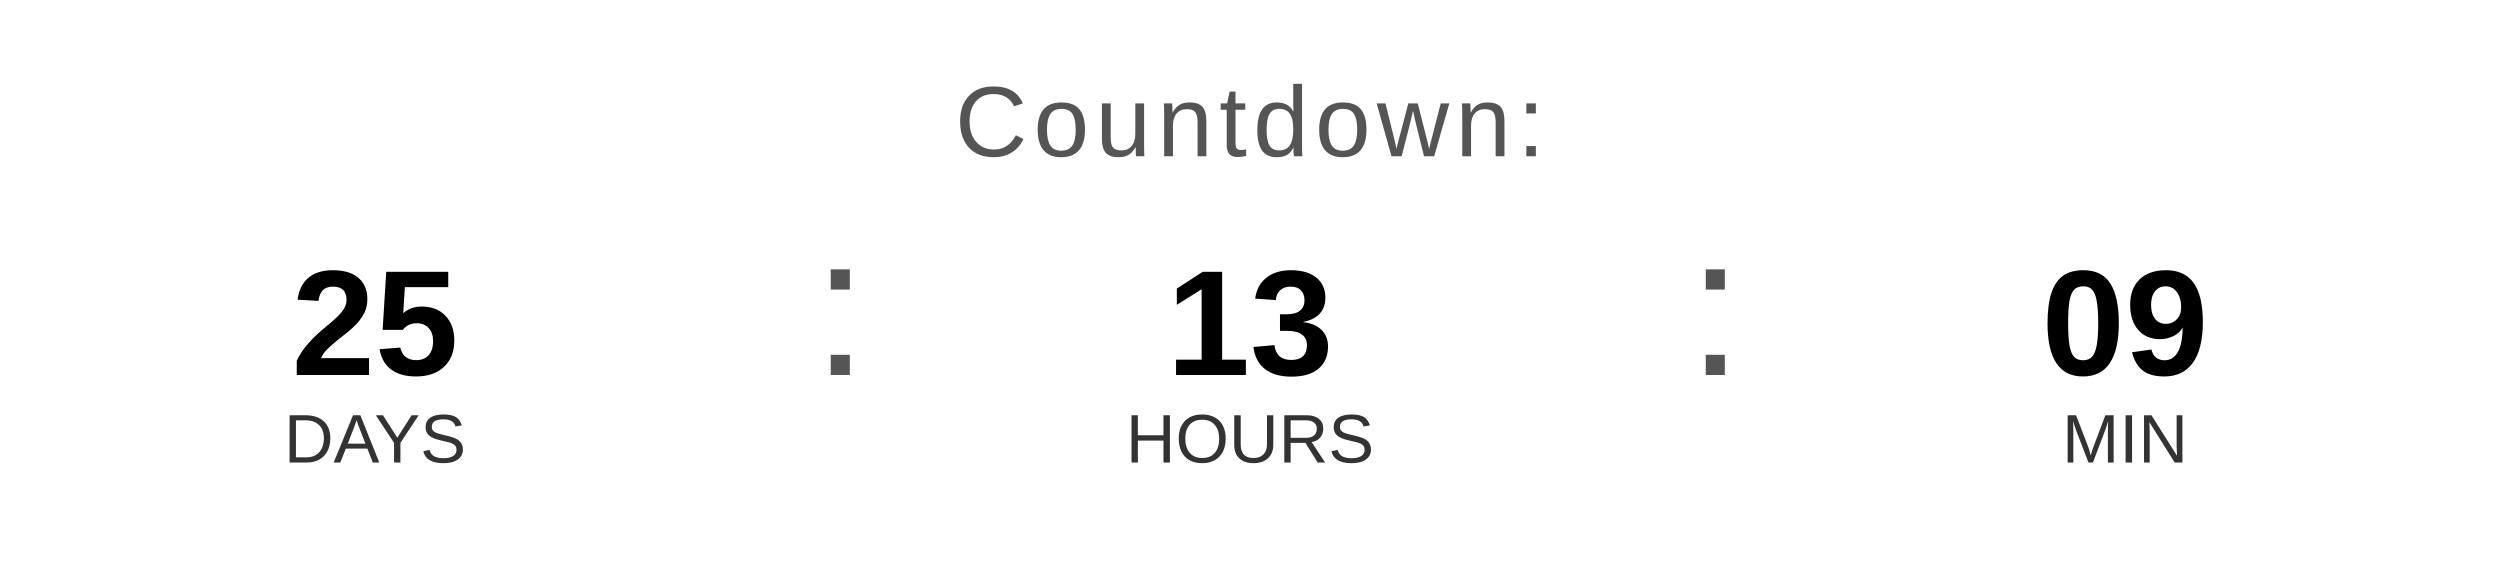
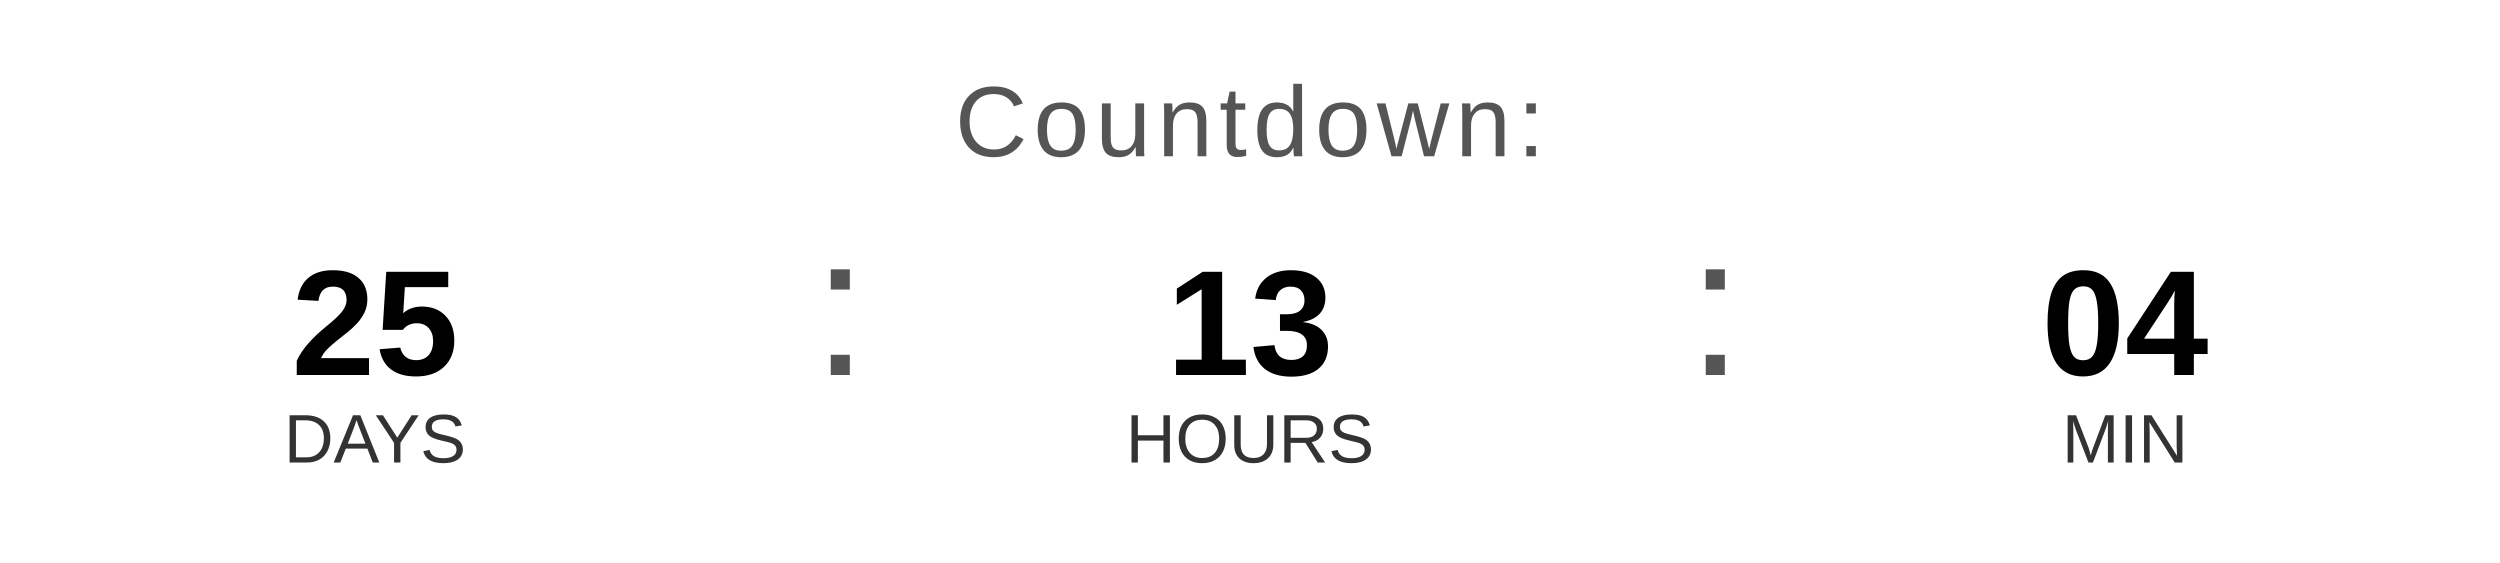
<svg xmlns="http://www.w3.org/2000/svg" width="400" height="90" viewBox="0 0 400 90">
  <text x="200" y="25" font-family="Arial, Helvetica, sans-serif" font-size="16" fill="#555555" text-anchor="middle" letter-spacing="1">
    Countdown:
  </text>
  <text x="60" y="60" font-family="Arial, Helvetica, sans-serif" font-size="24" font-weight="bold" fill="#000000" text-anchor="middle">25</text>
  <text x="60" y="74" font-family="Arial, Helvetica, sans-serif" font-size="11" fill="#333333" text-anchor="middle">DAYS</text>
  <text x="130" y="60" font-family="Arial, sans-serif" font-size="32" fill="#555555">:</text>
  <text x="200" y="60" font-family="Arial, Helvetica, sans-serif" font-size="24" font-weight="bold" fill="#000000" text-anchor="middle">13</text>
  <text x="200" y="74" font-family="Arial, Helvetica, sans-serif" font-size="11" fill="#333333" text-anchor="middle">HOURS</text>
  <text x="270" y="60" font-family="Arial, sans-serif" font-size="32" fill="#555555">:</text>
-   <text x="340" y="60" font-family="Arial, Helvetica, sans-serif" font-size="24" font-weight="bold" fill="#000000" text-anchor="middle">09</text>
+   <text x="340" y="60" font-family="Arial, Helvetica, sans-serif" font-size="24" font-weight="bold" fill="#000000" text-anchor="middle">04</text>
  <text x="340" y="74" font-family="Arial, Helvetica, sans-serif" font-size="11" fill="#333333" text-anchor="middle">MIN</text>
</svg>
